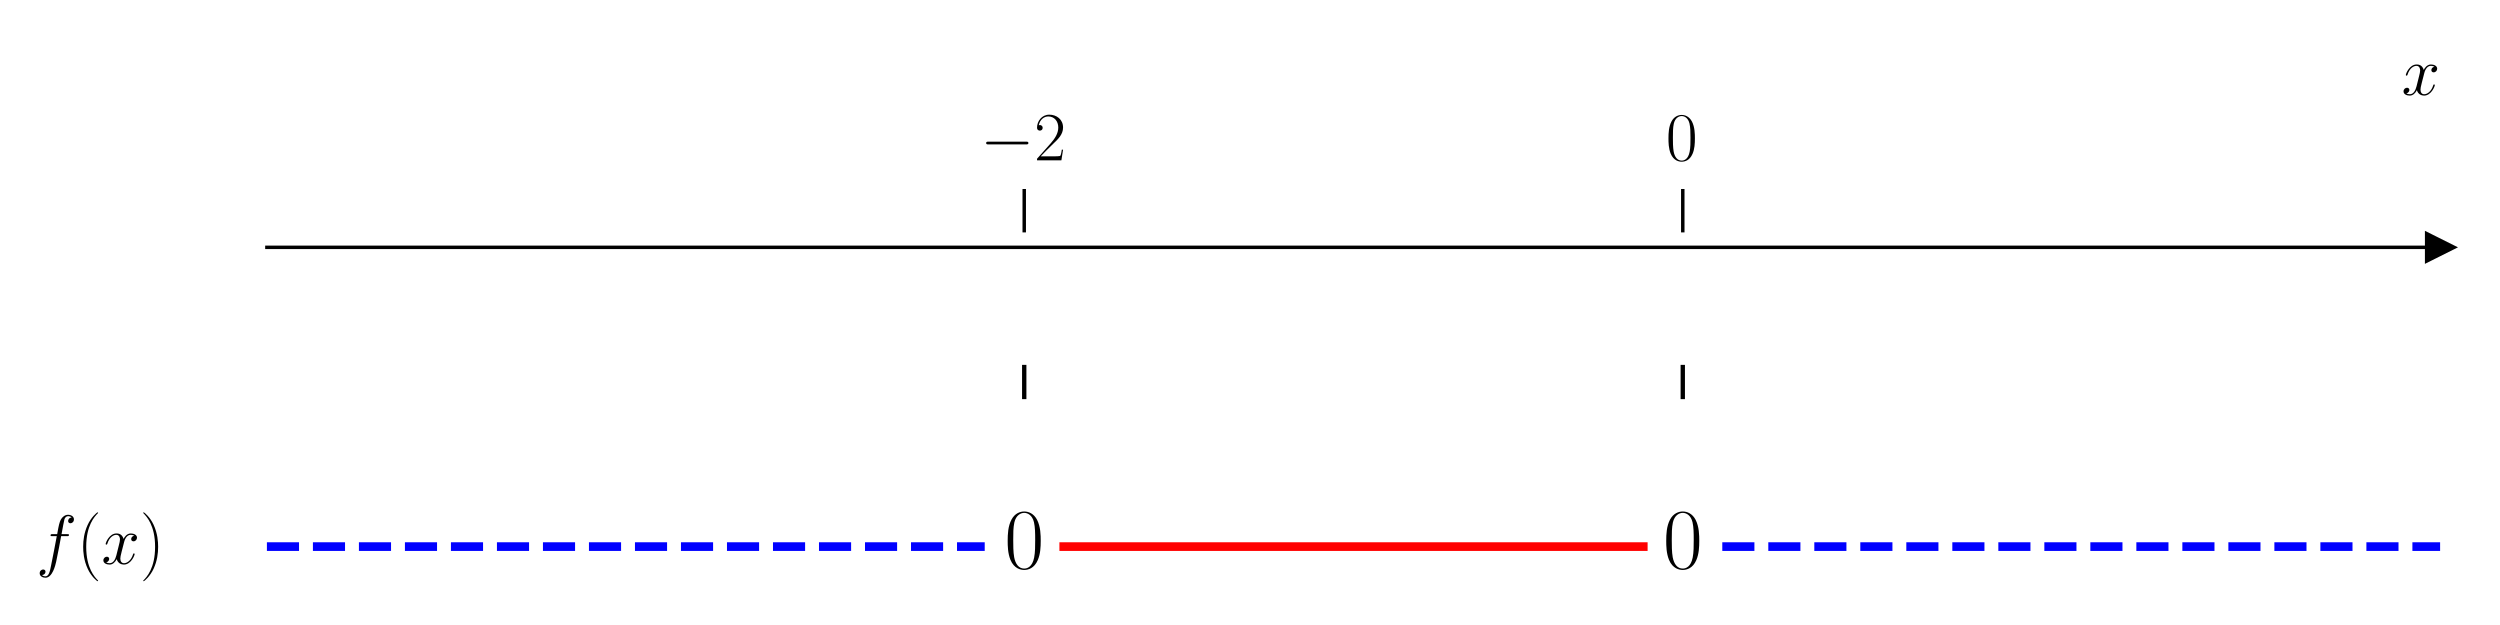
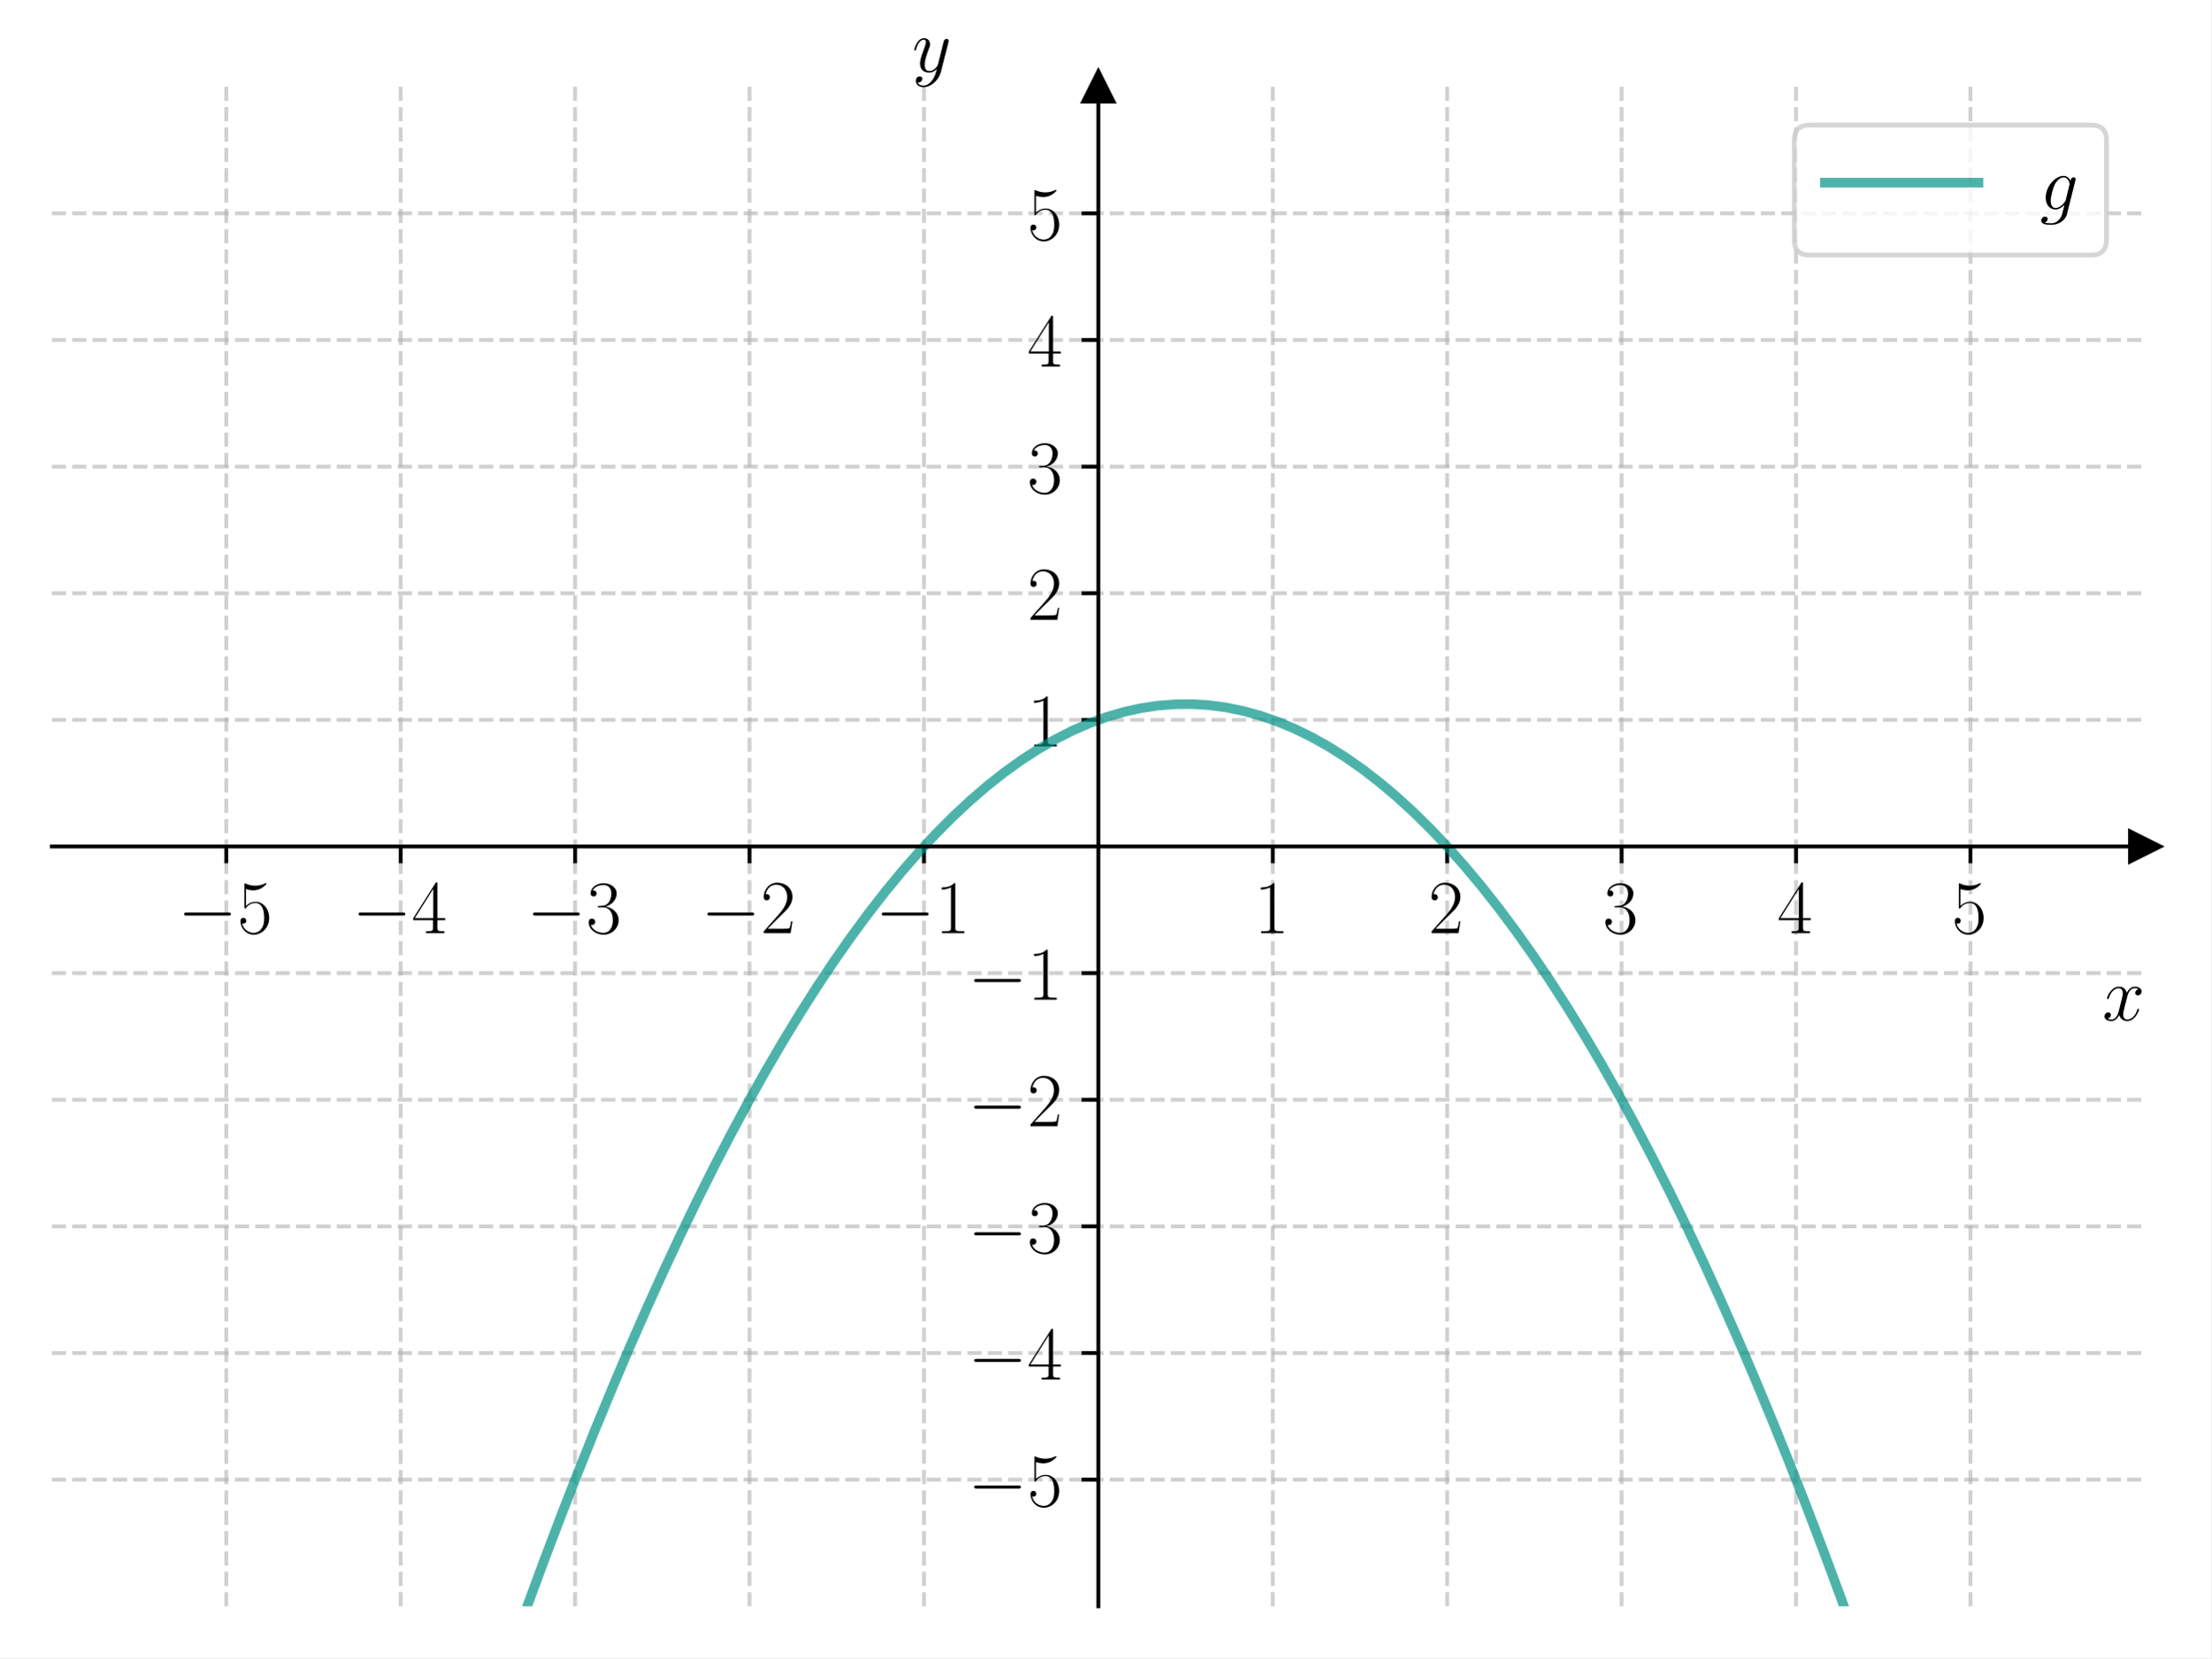
- <svg xmlns="http://www.w3.org/2000/svg" xmlns:xlink="http://www.w3.org/1999/xlink" width="576pt" height="144pt" viewBox="0 0 576 144" version="1.1">
+ <svg xmlns="http://www.w3.org/2000/svg" xmlns:xlink="http://www.w3.org/1999/xlink" width="460.8pt" height="345.6pt" viewBox="0 0 460.8 345.6" version="1.1">
  <defs>
    <style type="text/css">*{stroke-linejoin: round; stroke-linecap: butt}</style>
  </defs>
  <g id="figure_1">
    <g id="patch_1">
-       <path d="M 0 144  L 576 144  L 576 0  L 0 0  z " style="fill: #ffffff" />
+       <path d="M 0 345.6  L 460.8 345.6  L 460.8 0  L 0 0  z " style="fill: #ffffff" />
    </g>
    <g id="axes_1">
      <g id="patch_2">
-         <path d="M 61.495 129.384  L 562.2 129.384  L 562.2 53.539  L 61.495 53.539  z " style="fill: #ffffff" />
+         <path d="M 10.8 334.8  L 447 334.8  L 447 18.065  L 10.8 18.065  z " style="fill: #ffffff" />
      </g>
      <g id="matplotlib.axis_1">
        <g id="xtick_1">
          <g id="line2d_1">
+             <path d="M 47.15 334.8  L 47.15 18.065  " clip-path="url(#p4a788678e5)" style="fill: none; stroke-dasharray: 2.96,1.28; stroke-dashoffset: 0; stroke: #b0b0b0; stroke-opacity: 0.6; stroke-width: 0.8" />
+           </g>
+           <g id="line2d_2">
            <defs>
-               <path id="m0d8121d60a" d="M 0 0  L 0 -10  " style="stroke: #000000; stroke-width: 0.8" />
+               <path id="m9e14560731" d="M 0 0  L 0 3.5  " style="stroke: #000000; stroke-width: 0.8" />
            </defs>
            <g>
-               <use xlink:href="#m0d8121d60a" x="235.983" y="53.539" style="stroke: #000000; stroke-width: 0.8" />
+               <use xlink:href="#m9e14560731" x="47.15" y="176.432" style="stroke: #000000; stroke-width: 0.8" />
            </g>
          </g>
          <g id="text_1">
-             <g transform="translate(225.8822 36.93918) scale(0.16 -0.16)">
+             <g transform="translate(37.04901 194.5019) scale(0.16 -0.16)">
              <defs>
                <path id="CMSY10-0" d="M 4218 1472  C 4326 1472 4442 1472 4442 1600  C 4442 1728 4326 1728 4218 1728  L 755 1728  C 646 1728 531 1728 531 1600  C 531 1472 646 1472 755 1472  L 4218 1472  z " transform="scale(0.015625)" />
+                 <path id="CMR17-35" d="M 730 3692  C 794 3666 1056 3584 1325 3584  C 1920 3584 2246 3911 2432 4100  C 2432 4157 2432 4192 2394 4192  C 2387 4192 2374 4192 2323 4163  C 2099 4058 1837 3973 1517 3973  C 1325 3973 1037 3999 723 4139  C 653 4171 640 4171 634 4171  C 602 4171 595 4164 595 4037  L 595 2203  C 595 2089 595 2057 659 2057  C 691 2057 704 2070 736 2114  C 941 2401 1222 2522 1542 2522  C 1766 2522 2246 2382 2246 1289  C 2246 1085 2246 715 2054 421  C 1894 159 1645 25 1370 25  C 947 25 518 320 403 814  C 429 807 480 795 506 795  C 589 795 749 840 749 1038  C 749 1210 627 1280 506 1280  C 358 1280 262 1190 262 1011  C 262 454 704 -128 1382 -128  C 2042 -128 2669 440 2669 1264  C 2669 2030 2170 2624 1549 2624  C 1222 2624 947 2503 730 2274  L 730 3692  z " transform="scale(0.015625)" />
+               </defs>
+               <use xlink:href="#CMSY10-0" transform="scale(0.996264)" />
+               <use xlink:href="#CMR17-35" transform="translate(77.48747 0) scale(0.996264)" />
+             </g>
+           </g>
+         </g>
+         <g id="xtick_2">
+           <g id="line2d_3">
+             <path d="M 83.5 334.8  L 83.5 18.065  " clip-path="url(#p4a788678e5)" style="fill: none; stroke-dasharray: 2.96,1.28; stroke-dashoffset: 0; stroke: #b0b0b0; stroke-opacity: 0.6; stroke-width: 0.8" />
+           </g>
+           <g id="line2d_4">
+             <g>
+               <use xlink:href="#m9e14560731" x="83.5" y="176.432" style="stroke: #000000; stroke-width: 0.8" />
+             </g>
+           </g>
+           <g id="text_2">
+             <g transform="translate(73.39901 194.5019) scale(0.16 -0.16)">
+               <defs>
+                 <path id="CMR17-34" d="M 2150 4122  C 2150 4256 2144 4256 2029 4256  L 128 1254  L 128 1088  L 1779 1088  L 1779 457  C 1779 224 1766 160 1318 160  L 1197 160  L 1197 0  C 1402 0 1747 0 1965 0  C 2182 0 2528 0 2733 0  L 2733 160  L 2611 160  C 2163 160 2150 224 2150 457  L 2150 1088  L 2803 1088  L 2803 1254  L 2150 1254  L 2150 4122  z M 1798 3703  L 1798 1254  L 256 1254  L 1798 3703  z " transform="scale(0.015625)" />
+               </defs>
+               <use xlink:href="#CMSY10-0" transform="scale(0.996264)" />
+               <use xlink:href="#CMR17-34" transform="translate(77.48747 0) scale(0.996264)" />
+             </g>
+           </g>
+         </g>
+         <g id="xtick_3">
+           <g id="line2d_5">
+             <path d="M 119.85 334.8  L 119.85 18.065  " clip-path="url(#p4a788678e5)" style="fill: none; stroke-dasharray: 2.96,1.28; stroke-dashoffset: 0; stroke: #b0b0b0; stroke-opacity: 0.6; stroke-width: 0.8" />
+           </g>
+           <g id="line2d_6">
+             <g>
+               <use xlink:href="#m9e14560731" x="119.85" y="176.432" style="stroke: #000000; stroke-width: 0.8" />
+             </g>
+           </g>
+           <g id="text_3">
+             <g transform="translate(109.749 194.5019) scale(0.16 -0.16)">
+               <defs>
+                 <path id="CMR17-33" d="M 1414 2157  C 1984 2157 2234 1662 2234 1090  C 2234 320 1824 25 1453 25  C 1114 25 563 194 390 693  C 422 680 454 680 486 680  C 640 680 755 782 755 948  C 755 1133 614 1216 486 1216  C 378 1216 211 1165 211 926  C 211 335 787 -128 1466 -128  C 2176 -128 2720 430 2720 1085  C 2720 1707 2208 2157 1600 2227  C 2086 2328 2554 2756 2554 3329  C 2554 3820 2048 4179 1472 4179  C 890 4179 378 3829 378 3329  C 378 3110 544 3072 627 3072  C 762 3072 877 3155 877 3321  C 877 3486 762 3569 627 3569  C 602 3569 570 3569 544 3557  C 730 3959 1235 4032 1459 4032  C 1683 4032 2106 3925 2106 3320  C 2106 3143 2080 2828 1862 2550  C 1670 2304 1453 2304 1242 2284  C 1210 2284 1062 2269 1037 2269  C 992 2263 966 2257 966 2208  C 966 2163 973 2157 1101 2157  L 1414 2157  z " transform="scale(0.015625)" />
+               </defs>
+               <use xlink:href="#CMSY10-0" transform="scale(0.996264)" />
+               <use xlink:href="#CMR17-33" transform="translate(77.48747 0) scale(0.996264)" />
+             </g>
+           </g>
+         </g>
+         <g id="xtick_4">
+           <g id="line2d_7">
+             <path d="M 156.2 334.8  L 156.2 18.065  " clip-path="url(#p4a788678e5)" style="fill: none; stroke-dasharray: 2.96,1.28; stroke-dashoffset: 0; stroke: #b0b0b0; stroke-opacity: 0.6; stroke-width: 0.8" />
+           </g>
+           <g id="line2d_8">
+             <g>
+               <use xlink:href="#m9e14560731" x="156.2" y="176.432" style="stroke: #000000; stroke-width: 0.8" />
+             </g>
+           </g>
+           <g id="text_4">
+             <g transform="translate(146.099 194.5019) scale(0.16 -0.16)">
+               <defs>
                <path id="CMR17-32" d="M 2669 989  L 2554 989  C 2490 536 2438 459 2413 420  C 2381 369 1920 369 1830 369  L 602 369  C 832 619 1280 1072 1824 1597  C 2214 1967 2669 2402 2669 3035  C 2669 3790 2067 4224 1395 4224  C 691 4224 262 3604 262 3030  C 262 2780 448 2748 525 2748  C 589 2748 781 2787 781 3010  C 781 3207 614 3264 525 3264  C 486 3264 448 3258 422 3245  C 544 3790 915 4058 1306 4058  C 1862 4058 2227 3617 2227 3035  C 2227 2479 1901 2000 1536 1584  L 262 146  L 262 0  L 2515 0  L 2669 989  z " transform="scale(0.015625)" />
              </defs>
              <use xlink:href="#CMSY10-0" transform="scale(0.996264)" />
              <use xlink:href="#CMR17-32" transform="translate(77.48747 0) scale(0.996264)" />
            </g>
          </g>
        </g>
-         <g id="xtick_2">
-           <g id="line2d_2">
-             <g>
-               <use xlink:href="#m0d8121d60a" x="387.712" y="53.539" style="stroke: #000000; stroke-width: 0.8" />
-             </g>
-           </g>
-           <g id="text_2">
-             <g transform="translate(383.81 36.93918) scale(0.16 -0.16)">
+         <g id="xtick_5">
+           <g id="line2d_9">
+             <path d="M 192.55 334.8  L 192.55 18.065  " clip-path="url(#p4a788678e5)" style="fill: none; stroke-dasharray: 2.96,1.28; stroke-dashoffset: 0; stroke: #b0b0b0; stroke-opacity: 0.6; stroke-width: 0.8" />
+           </g>
+           <g id="line2d_10">
+             <g>
+               <use xlink:href="#m9e14560731" x="192.55" y="176.432" style="stroke: #000000; stroke-width: 0.8" />
+             </g>
+           </g>
+           <g id="text_5">
+             <g transform="translate(182.449 194.5019) scale(0.16 -0.16)">
              <defs>
-                 <path id="CMR17-30" d="M 2688 2025  C 2688 2416 2682 3080 2413 3591  C 2176 4039 1798 4198 1466 4198  C 1158 4198 768 4058 525 3597  C 269 3118 243 2524 243 2025  C 243 1661 250 1106 448 619  C 723 -39 1216 -128 1466 -128  C 1760 -128 2208 -7 2470 600  C 2662 1042 2688 1559 2688 2025  z M 1466 -26  C 1056 -26 813 325 723 812  C 653 1188 653 1738 653 2096  C 653 2588 653 2997 736 3387  C 858 3929 1216 4096 1466 4096  C 1728 4096 2067 3923 2189 3400  C 2272 3036 2278 2607 2278 2096  C 2278 1680 2278 1169 2202 792  C 2067 95 1690 -26 1466 -26  z " transform="scale(0.015625)" />
+                 <path id="CMR17-31" d="M 1702 4058  C 1702 4192 1696 4192 1606 4192  C 1357 3916 979 3827 621 3827  C 602 3827 570 3827 563 3808  C 557 3795 557 3782 557 3648  C 755 3648 1088 3686 1344 3839  L 1344 461  C 1344 236 1331 160 781 160  L 589 160  L 589 0  C 896 0 1216 0 1523 0  C 1830 0 2150 0 2458 0  L 2458 160  L 2266 160  C 1715 160 1702 230 1702 458  L 1702 4058  z " transform="scale(0.015625)" />
              </defs>
-               <use xlink:href="#CMR17-30" transform="scale(0.996264)" />
-             </g>
-           </g>
-         </g>
-         <g id="text_3">
-           <g transform="translate(553.3306 21.86959) scale(0.16 -0.16)">
+               <use xlink:href="#CMSY10-0" transform="scale(0.996264)" />
+               <use xlink:href="#CMR17-31" transform="translate(77.48747 0) scale(0.996264)" />
+             </g>
+           </g>
+         </g>
+         <g id="xtick_6">
+           <g id="line2d_11">
+             <path d="M 265.25 334.8  L 265.25 18.065  " clip-path="url(#p4a788678e5)" style="fill: none; stroke-dasharray: 2.96,1.28; stroke-dashoffset: 0; stroke: #b0b0b0; stroke-opacity: 0.6; stroke-width: 0.8" />
+           </g>
+           <g id="line2d_12">
+             <g>
+               <use xlink:href="#m9e14560731" x="265.25" y="176.432" style="stroke: #000000; stroke-width: 0.8" />
+             </g>
+           </g>
+           <g id="text_6">
+             <g transform="translate(261.348 194.5019) scale(0.16 -0.16)">
+               <use xlink:href="#CMR17-31" transform="scale(0.996264)" />
+             </g>
+           </g>
+         </g>
+         <g id="xtick_7">
+           <g id="line2d_13">
+             <path d="M 301.6 334.8  L 301.6 18.065  " clip-path="url(#p4a788678e5)" style="fill: none; stroke-dasharray: 2.96,1.28; stroke-dashoffset: 0; stroke: #b0b0b0; stroke-opacity: 0.6; stroke-width: 0.8" />
+           </g>
+           <g id="line2d_14">
+             <g>
+               <use xlink:href="#m9e14560731" x="301.6" y="176.432" style="stroke: #000000; stroke-width: 0.8" />
+             </g>
+           </g>
+           <g id="text_7">
+             <g transform="translate(297.698 194.5019) scale(0.16 -0.16)">
+               <use xlink:href="#CMR17-32" transform="scale(0.996264)" />
+             </g>
+           </g>
+         </g>
+         <g id="xtick_8">
+           <g id="line2d_15">
+             <path d="M 337.95 334.8  L 337.95 18.065  " clip-path="url(#p4a788678e5)" style="fill: none; stroke-dasharray: 2.96,1.28; stroke-dashoffset: 0; stroke: #b0b0b0; stroke-opacity: 0.6; stroke-width: 0.8" />
+           </g>
+           <g id="line2d_16">
+             <g>
+               <use xlink:href="#m9e14560731" x="337.95" y="176.432" style="stroke: #000000; stroke-width: 0.8" />
+             </g>
+           </g>
+           <g id="text_8">
+             <g transform="translate(334.048 194.5019) scale(0.16 -0.16)">
+               <use xlink:href="#CMR17-33" transform="scale(0.996264)" />
+             </g>
+           </g>
+         </g>
+         <g id="xtick_9">
+           <g id="line2d_17">
+             <path d="M 374.3 334.8  L 374.3 18.065  " clip-path="url(#p4a788678e5)" style="fill: none; stroke-dasharray: 2.96,1.28; stroke-dashoffset: 0; stroke: #b0b0b0; stroke-opacity: 0.6; stroke-width: 0.8" />
+           </g>
+           <g id="line2d_18">
+             <g>
+               <use xlink:href="#m9e14560731" x="374.3" y="176.432" style="stroke: #000000; stroke-width: 0.8" />
+             </g>
+           </g>
+           <g id="text_9">
+             <g transform="translate(370.398 194.5019) scale(0.16 -0.16)">
+               <use xlink:href="#CMR17-34" transform="scale(0.996264)" />
+             </g>
+           </g>
+         </g>
+         <g id="xtick_10">
+           <g id="line2d_19">
+             <path d="M 410.65 334.8  L 410.65 18.065  " clip-path="url(#p4a788678e5)" style="fill: none; stroke-dasharray: 2.96,1.28; stroke-dashoffset: 0; stroke: #b0b0b0; stroke-opacity: 0.6; stroke-width: 0.8" />
+           </g>
+           <g id="line2d_20">
+             <g>
+               <use xlink:href="#m9e14560731" x="410.65" y="176.432" style="stroke: #000000; stroke-width: 0.8" />
+             </g>
+           </g>
+           <g id="text_10">
+             <g transform="translate(406.748 194.5019) scale(0.16 -0.16)">
+               <use xlink:href="#CMR17-35" transform="scale(0.996264)" />
+             </g>
+           </g>
+         </g>
+         <g id="text_11">
+           <g transform="translate(438.1306 212.6709) scale(0.16 -0.16)">
            <defs>
              <path id="CMMI12-78" d="M 3034 2606  C 2829 2567 2752 2414 2752 2293  C 2752 2139 2874 2088 2963 2088  C 3155 2088 3290 2254 3290 2427  C 3290 2695 2982 2816 2714 2816  C 2323 2816 2106 2433 2048 2312  C 1901 2816 1504 2816 1389 2816  C 736 2816 390 1980 390 1839  C 390 1814 416 1782 461 1782  C 512 1782 525 1820 538 1846  C 755 2555 1184 2689 1370 2689  C 1658 2689 1715 2420 1715 2267  C 1715 2127 1677 1980 1600 1673  L 1382 798  C 1286 415 1101 64 762 64  C 730 64 570 64 435 147  C 666 192 717 383 717 460  C 717 588 621 664 499 664  C 346 664 179 530 179 326  C 179 57 480 -64 755 -64  C 1062 -64 1280 179 1414 441  C 1517 64 1837 -64 2074 -64  C 2726 -64 3072 773 3072 913  C 3072 945 3046 971 3008 971  C 2950 971 2944 939 2925 888  C 2752 326 2381 64 2093 64  C 1869 64 1747 230 1747 492  C 1747 632 1773 734 1875 1156  L 2099 2024  C 2195 2408 2413 2689 2707 2689  C 2720 2689 2899 2689 3034 2606  z " transform="scale(0.015625)" />
            </defs>
            <use xlink:href="#CMMI12-78" transform="scale(0.996264)" />
          </g>
        </g>
      </g>
-       <g id="matplotlib.axis_2" />
-       <g id="line2d_3">
+       <g id="matplotlib.axis_2">
+         <g id="ytick_1">
+           <g id="line2d_21">
+             <path d="M 10.8 308.405  L 447 308.405  " clip-path="url(#p4a788678e5)" style="fill: none; stroke-dasharray: 2.96,1.28; stroke-dashoffset: 0; stroke: #b0b0b0; stroke-opacity: 0.6; stroke-width: 0.8" />
+           </g>
+           <g id="line2d_22">
+             <defs>
+               <path id="m38e2e02a42" d="M 0 0  L -3.5 0  " style="stroke: #000000; stroke-width: 0.8" />
+             </defs>
+             <g>
+               <use xlink:href="#m38e2e02a42" x="228.9" y="308.405" style="stroke: #000000; stroke-width: 0.8" />
+             </g>
+           </g>
+           <g id="text_12">
+             <g transform="translate(201.698 313.9402) scale(0.16 -0.16)">
+               <use xlink:href="#CMSY10-0" transform="scale(0.996264)" />
+               <use xlink:href="#CMR17-35" transform="translate(77.48747 0) scale(0.996264)" />
+             </g>
+           </g>
+         </g>
+         <g id="ytick_2">
+           <g id="line2d_23">
+             <path d="M 10.8 282.011  L 447 282.011  " clip-path="url(#p4a788678e5)" style="fill: none; stroke-dasharray: 2.96,1.28; stroke-dashoffset: 0; stroke: #b0b0b0; stroke-opacity: 0.6; stroke-width: 0.8" />
+           </g>
+           <g id="line2d_24">
+             <g>
+               <use xlink:href="#m38e2e02a42" x="228.9" y="282.011" style="stroke: #000000; stroke-width: 0.8" />
+             </g>
+           </g>
+           <g id="text_13">
+             <g transform="translate(201.698 287.5455) scale(0.16 -0.16)">
+               <use xlink:href="#CMSY10-0" transform="scale(0.996264)" />
+               <use xlink:href="#CMR17-34" transform="translate(77.48747 0) scale(0.996264)" />
+             </g>
+           </g>
+         </g>
+         <g id="ytick_3">
+           <g id="line2d_25">
+             <path d="M 10.8 255.616  L 447 255.616  " clip-path="url(#p4a788678e5)" style="fill: none; stroke-dasharray: 2.96,1.28; stroke-dashoffset: 0; stroke: #b0b0b0; stroke-opacity: 0.6; stroke-width: 0.8" />
+           </g>
+           <g id="line2d_26">
+             <g>
+               <use xlink:href="#m38e2e02a42" x="228.9" y="255.616" style="stroke: #000000; stroke-width: 0.8" />
+             </g>
+           </g>
+           <g id="text_14">
+             <g transform="translate(201.698 261.1509) scale(0.16 -0.16)">
+               <use xlink:href="#CMSY10-0" transform="scale(0.996264)" />
+               <use xlink:href="#CMR17-33" transform="translate(77.48747 0) scale(0.996264)" />
+             </g>
+           </g>
+         </g>
+         <g id="ytick_4">
+           <g id="line2d_27">
+             <path d="M 10.8 229.222  L 447 229.222  " clip-path="url(#p4a788678e5)" style="fill: none; stroke-dasharray: 2.96,1.28; stroke-dashoffset: 0; stroke: #b0b0b0; stroke-opacity: 0.6; stroke-width: 0.8" />
+           </g>
+           <g id="line2d_28">
+             <g>
+               <use xlink:href="#m38e2e02a42" x="228.9" y="229.222" style="stroke: #000000; stroke-width: 0.8" />
+             </g>
+           </g>
+           <g id="text_15">
+             <g transform="translate(201.698 234.7563) scale(0.16 -0.16)">
+               <use xlink:href="#CMSY10-0" transform="scale(0.996264)" />
+               <use xlink:href="#CMR17-32" transform="translate(77.48747 0) scale(0.996264)" />
+             </g>
+           </g>
+         </g>
+         <g id="ytick_5">
+           <g id="line2d_29">
+             <path d="M 10.8 202.827  L 447 202.827  " clip-path="url(#p4a788678e5)" style="fill: none; stroke-dasharray: 2.96,1.28; stroke-dashoffset: 0; stroke: #b0b0b0; stroke-opacity: 0.6; stroke-width: 0.8" />
+           </g>
+           <g id="line2d_30">
+             <g>
+               <use xlink:href="#m38e2e02a42" x="228.9" y="202.827" style="stroke: #000000; stroke-width: 0.8" />
+             </g>
+           </g>
+           <g id="text_16">
+             <g transform="translate(201.698 208.3617) scale(0.16 -0.16)">
+               <use xlink:href="#CMSY10-0" transform="scale(0.996264)" />
+               <use xlink:href="#CMR17-31" transform="translate(77.48747 0) scale(0.996264)" />
+             </g>
+           </g>
+         </g>
+         <g id="ytick_6">
+           <g id="line2d_31">
+             <path d="M 10.8 150.038  L 447 150.038  " clip-path="url(#p4a788678e5)" style="fill: none; stroke-dasharray: 2.96,1.28; stroke-dashoffset: 0; stroke: #b0b0b0; stroke-opacity: 0.6; stroke-width: 0.8" />
+           </g>
+           <g id="line2d_32">
+             <g>
+               <use xlink:href="#m38e2e02a42" x="228.9" y="150.038" style="stroke: #000000; stroke-width: 0.8" />
+             </g>
+           </g>
+           <g id="text_17">
+             <g transform="translate(214.096 155.5724) scale(0.16 -0.16)">
+               <use xlink:href="#CMR17-31" transform="scale(0.996264)" />
+             </g>
+           </g>
+         </g>
+         <g id="ytick_7">
+           <g id="line2d_33">
+             <path d="M 10.8 123.643  L 447 123.643  " clip-path="url(#p4a788678e5)" style="fill: none; stroke-dasharray: 2.96,1.28; stroke-dashoffset: 0; stroke: #b0b0b0; stroke-opacity: 0.6; stroke-width: 0.8" />
+           </g>
+           <g id="line2d_34">
+             <g>
+               <use xlink:href="#m38e2e02a42" x="228.9" y="123.643" style="stroke: #000000; stroke-width: 0.8" />
+             </g>
+           </g>
+           <g id="text_18">
+             <g transform="translate(214.096 129.1778) scale(0.16 -0.16)">
+               <use xlink:href="#CMR17-32" transform="scale(0.996264)" />
+             </g>
+           </g>
+         </g>
+         <g id="ytick_8">
+           <g id="line2d_35">
+             <path d="M 10.8 97.248  L 447 97.248  " clip-path="url(#p4a788678e5)" style="fill: none; stroke-dasharray: 2.96,1.28; stroke-dashoffset: 0; stroke: #b0b0b0; stroke-opacity: 0.6; stroke-width: 0.8" />
+           </g>
+           <g id="line2d_36">
+             <g>
+               <use xlink:href="#m38e2e02a42" x="228.9" y="97.248" style="stroke: #000000; stroke-width: 0.8" />
+             </g>
+           </g>
+           <g id="text_19">
+             <g transform="translate(214.096 102.7832) scale(0.16 -0.16)">
+               <use xlink:href="#CMR17-33" transform="scale(0.996264)" />
+             </g>
+           </g>
+         </g>
+         <g id="ytick_9">
+           <g id="line2d_37">
+             <path d="M 10.8 70.854  L 447 70.854  " clip-path="url(#p4a788678e5)" style="fill: none; stroke-dasharray: 2.96,1.28; stroke-dashoffset: 0; stroke: #b0b0b0; stroke-opacity: 0.6; stroke-width: 0.8" />
+           </g>
+           <g id="line2d_38">
+             <g>
+               <use xlink:href="#m38e2e02a42" x="228.9" y="70.854" style="stroke: #000000; stroke-width: 0.8" />
+             </g>
+           </g>
+           <g id="text_20">
+             <g transform="translate(214.096 76.38857) scale(0.16 -0.16)">
+               <use xlink:href="#CMR17-34" transform="scale(0.996264)" />
+             </g>
+           </g>
+         </g>
+         <g id="ytick_10">
+           <g id="line2d_39">
+             <path d="M 10.8 44.459  L 447 44.459  " clip-path="url(#p4a788678e5)" style="fill: none; stroke-dasharray: 2.96,1.28; stroke-dashoffset: 0; stroke: #b0b0b0; stroke-opacity: 0.6; stroke-width: 0.8" />
+           </g>
+           <g id="line2d_40">
+             <g>
+               <use xlink:href="#m38e2e02a42" x="228.9" y="44.459" style="stroke: #000000; stroke-width: 0.8" />
+             </g>
+           </g>
+           <g id="text_21">
+             <g transform="translate(214.096 49.99395) scale(0.16 -0.16)">
+               <use xlink:href="#CMR17-35" transform="scale(0.996264)" />
+             </g>
+           </g>
+         </g>
+         <g id="text_22">
+           <g transform="translate(190.0877 14.96506) scale(0.16 -0.16)">
+             <defs>
+               <path id="CMMI12-79" d="M 1683 -700  C 1510 -939 1261 -1152 947 -1152  C 870 -1152 563 -1152 467 -889  C 486 -895 518 -895 531 -895  C 723 -895 851 -729 851 -582  C 851 -435 730 -384 634 -384  C 531 -384 307 -458 307 -759  C 307 -1071 582 -1286 947 -1286  C 1587 -1286 2234 -700 2413 6  L 3040 2485  C 3046 2517 3059 2556 3059 2594  C 3059 2689 2982 2753 2886 2753  C 2829 2753 2694 2727 2643 2535  L 2170 658  C 2138 543 2138 530 2086 460  C 1958 281 1747 64 1440 64  C 1082 64 1050 415 1050 588  C 1050 952 1222 1443 1395 1903  C 1466 2088 1504 2178 1504 2305  C 1504 2574 1312 2816 998 2816  C 410 2816 173 1890 173 1839  C 173 1814 198 1782 243 1782  C 301 1782 307 1807 333 1897  C 486 2433 730 2689 979 2689  C 1037 2689 1146 2689 1146 2478  C 1146 2312 1075 2127 979 1884  C 666 1047 666 837 666 683  C 666 77 1101 -64 1421 -64  C 1606 -64 1837 -6 2061 230  L 2067 224  C 1971 -147 1907 -392 1683 -700  z " transform="scale(0.015625)" />
+             </defs>
+             <use xlink:href="#CMMI12-79" transform="scale(0.996264)" />
+           </g>
+         </g>
+       </g>
+       <g id="line2d_41">
        <defs>
-           <path id="mc57f6743c9" d="M 3 0  L -3 -3  L -3 3  z " style="stroke: #000000; stroke-linejoin: miter" />
+           <path id="md834dd2188" d="M 3 0  L -3 -3  L -3 3  z " style="stroke: #000000; stroke-linejoin: miter" />
        </defs>
        <g>
-           <use xlink:href="#mc57f6743c9" x="562.2" y="56.986" style="stroke: #000000; stroke-linejoin: miter" />
-         </g>
-       </g>
-       <g id="line2d_4">
-         <path d="M 61.495 125.936  L 226.879 125.936  " clip-path="url(#p3e157a30ab)" style="fill: none; stroke-dasharray: 7.4,3.2; stroke-dashoffset: 0; stroke: #0000ff; stroke-width: 2" />
-       </g>
-       <g id="line2d_5">
-         <path d="M 245.087 125.936  L 378.608 125.936  " clip-path="url(#p3e157a30ab)" style="fill: none; stroke: #ff0000; stroke-width: 2; stroke-linecap: square" />
-       </g>
-       <g id="line2d_6">
-         <path d="M 396.816 125.936  L 562.2 125.936  " clip-path="url(#p3e157a30ab)" style="fill: none; stroke-dasharray: 7.4,3.2; stroke-dashoffset: 0; stroke: #0000ff; stroke-width: 2" />
-       </g>
-       <g id="line2d_7">
-         <path d="M 235.983 91.461  L 235.983 84.566  " clip-path="url(#p3e157a30ab)" style="fill: none; stroke: #000000; stroke-linecap: square" />
-       </g>
-       <g id="line2d_8">
-         <path d="M 387.712 91.461  L 387.712 84.566  " clip-path="url(#p3e157a30ab)" style="fill: none; stroke: #000000; stroke-linecap: square" />
+           <use xlink:href="#md834dd2188" x="447" y="176.432" style="stroke: #000000; stroke-linejoin: miter" />
+         </g>
+       </g>
+       <g id="line2d_42">
+         <defs>
+           <path id="mbce4f34e29" d="M 0 -3  L -3 3  L 3 3  z " style="stroke: #000000; stroke-linejoin: miter" />
+         </defs>
+         <g>
+           <use xlink:href="#mbce4f34e29" x="228.9" y="18.065" style="stroke: #000000; stroke-linejoin: miter" />
+         </g>
+       </g>
+       <g id="line2d_43">
+         <path d="M 105.624 346.6  L 106.312 344.642  L 109.865 334.777  L 113.419 325.164  L 116.972 315.803  L 120.525 306.694  L 124.078 297.838  L 127.632 289.234  L 131.185 280.882  L 134.738 272.782  L 138.291 264.934  L 141.845 257.339  L 145.398 249.996  L 148.951 242.905  L 152.505 236.066  L 156.058 229.48  L 159.611 223.145  L 163.164 217.063  L 166.718 211.234  L 170.271 205.656  L 173.824 200.33  L 177.378 195.257  L 180.931 190.436  L 184.484 185.867  L 188.037 181.551  L 191.591 177.486  L 195.144 173.674  L 198.697 170.114  L 202.25 166.807  L 205.804 163.751  L 209.357 160.948  L 212.91 158.397  L 216.464 156.098  L 220.017 154.051  L 223.57 152.256  L 227.123 150.714  L 230.677 149.424  L 234.23 148.386  L 237.783 147.601  L 241.336 147.067  L 244.89 146.786  L 248.443 146.757  L 251.996 146.98  L 255.55 147.456  L 259.103 148.183  L 262.656 149.163  L 266.209 150.395  L 269.763 151.879  L 273.316 153.616  L 276.869 155.605  L 280.422 157.845  L 283.976 160.339  L 287.529 163.084  L 291.082 166.081  L 294.636 169.331  L 298.189 172.833  L 301.742 176.587  L 305.295 180.594  L 308.849 184.852  L 312.402 189.363  L 315.955 194.126  L 319.509 199.141  L 323.062 204.409  L 326.615 209.928  L 330.168 215.7  L 333.722 221.724  L 337.275 228.001  L 340.828 234.529  L 344.381 241.31  L 347.935 248.343  L 351.488 255.628  L 355.041 263.165  L 358.595 270.955  L 362.148 278.996  L 365.701 287.29  L 369.254 295.836  L 372.808 304.635  L 376.361 313.685  L 379.914 322.988  L 383.467 332.543  L 387.021 342.35  L 388.522 346.6  " clip-path="url(#p4a788678e5)" style="fill: none; stroke: #029386; stroke-opacity: 0.7; stroke-width: 2; stroke-linecap: square" />
      </g>
      <g id="patch_3">
-         <path d="M 61.495 129.384  L 61.495 53.539  " style="fill: none" />
+         <path d="M 228.9 334.8  L 228.9 18.065  " style="fill: none; stroke: #000000; stroke-width: 0.8; stroke-linejoin: miter; stroke-linecap: square" />
      </g>
      <g id="patch_4">
-         <path d="M 562.2 129.384  L 562.2 53.539  " style="fill: none" />
+         <path d="M 447 334.8  L 447 18.065  " style="fill: none" />
      </g>
      <g id="patch_5">
-         <path d="M 61.495 56.986  L 562.2 56.986  " style="fill: none; stroke: #000000; stroke-width: 0.8; stroke-linejoin: miter; stroke-linecap: square" />
+         <path d="M 10.8 176.432  L 447 176.432  " style="fill: none; stroke: #000000; stroke-width: 0.8; stroke-linejoin: miter; stroke-linecap: square" />
      </g>
      <g id="patch_6">
-         <path d="M 61.495 53.539  L 562.2 53.539  " style="fill: none" />
-       </g>
-       <g id="text_4">
-         <g transform="translate(8.331597 129.9212) scale(0.16 -0.16)">
-           <defs>
-             <path id="CMMI12-66" d="M 2854 2566  C 2982 2566 3034 2566 3034 2688  C 3034 2752 2982 2752 2867 2752  L 2349 2752  C 2470 3429 2560 3897 2611 4107  C 2650 4265 2784 4416 2950 4416  C 3085 4416 3219 4358 3283 4298  C 3034 4272 2957 4082 2957 3969  C 2957 3837 3053 3759 3174 3759  C 3302 3759 3494 3870 3494 4119  C 3494 4393 3226 4544 2944 4544  C 2669 4544 2400 4334 2272 4078  C 2157 3848 2093 3611 1946 2752  L 1517 2752  C 1395 2752 1331 2752 1331 2637  C 1331 2566 1370 2566 1498 2566  L 1907 2566  C 1792 1976 1530 542 1382 -137  C 1274 -689 1178 -1152 858 -1152  C 838 -1152 653 -1152 538 -1031  C 864 -1005 864 -726 864 -720  C 864 -593 768 -517 646 -517  C 518 -517 326 -625 326 -867  C 326 -1140 608 -1280 858 -1280  C 1510 -1280 1779 -118 1850 199  C 1965 688 2278 2376 2310 2566  L 2854 2566  z " transform="scale(0.015625)" />
-             <path id="CMR17-28" d="M 1958 -1561  C 1958 -1555 1958 -1542 1939 -1523  C 1645 -1224 858 -407 858 1581  C 858 3569 1632 4379 1946 4697  C 1946 4704 1958 4717 1958 4736  C 1958 4755 1939 4768 1914 4768  C 1843 4768 1299 4296 986 3594  C 666 2887 576 2199 576 1588  C 576 1128 621 351 1005 -471  C 1312 -1135 1837 -1600 1914 -1600  C 1946 -1600 1958 -1587 1958 -1561  z " transform="scale(0.015625)" />
-             <path id="CMR17-29" d="M 1683 1581  C 1683 2040 1638 2817 1254 3639  C 947 4303 422 4768 346 4768  C 326 4768 301 4761 301 4729  C 301 4717 307 4710 314 4697  C 621 4378 1402 3568 1402 1584  C 1402 -407 627 -1217 314 -1537  C 307 -1549 301 -1556 301 -1568  C 301 -1600 326 -1600 346 -1600  C 416 -1600 960 -1128 1274 -426  C 1594 281 1683 969 1683 1581  z " transform="scale(0.015625)" />
-           </defs>
-           <use xlink:href="#CMMI12-66" transform="scale(0.996264)" />
-           <use xlink:href="#CMR17-28" transform="translate(58.72031 0) scale(0.996264)" />
-           <use xlink:href="#CMMI12-78" transform="translate(94.00107 0) scale(0.996264)" />
-           <use xlink:href="#CMR17-29" transform="translate(149.4351 0) scale(0.996264)" />
-         </g>
-       </g>
-       <g id="text_5">
-         <g transform="translate(231.4142 130.9169) scale(0.2 -0.2)">
-           <use xlink:href="#CMR17-30" transform="scale(0.996264)" />
-         </g>
-       </g>
-       <g id="text_6">
-         <g transform="translate(383.1429 130.9169) scale(0.2 -0.2)">
-           <use xlink:href="#CMR17-30" transform="scale(0.996264)" />
+         <path d="M 10.8 18.065  L 447 18.065  " style="fill: none" />
+       </g>
+       <g id="legend_1">
+         <g id="patch_7">
+           <path d="M 377.126 53.164  L 435.8 53.164  Q 439 53.164 439 49.964  L 439 29.265  Q 439 26.065 435.8 26.065  L 377.126 26.065  Q 373.926 26.065 373.926 29.265  L 373.926 49.964  Q 373.926 53.164 377.126 53.164  z " style="fill: #ffffff; opacity: 0.8; stroke: #cccccc; stroke-linejoin: miter" />
+         </g>
+         <g id="line2d_44">
+           <path d="M 380.326 38.065  L 396.326 38.065  L 412.326 38.065  " style="fill: none; stroke: #029386; stroke-opacity: 0.7; stroke-width: 2; stroke-linecap: square" />
+         </g>
+         <g id="text_23">
+           <g transform="translate(425.1263 43.66453) scale(0.16 -0.16)">
+             <defs>
+               <path id="CMMI12-67" d="M 2163 811  C 2138 709 2125 683 2042 588  C 1779 249 1510 128 1312 128  C 1101 128 902 294 902 734  C 902 1073 1094 1788 1235 2076  C 1421 2433 1709 2689 1978 2689  C 2400 2689 2483 2165 2483 2127  L 2464 2037  L 2163 811  z M 2560 2395  C 2477 2580 2298 2816 1978 2816  C 1280 2816 486 1941 486 990  C 486 326 890 0 1299 0  C 1638 0 1939 268 2054 396  L 1914 -171  C 1824 -516 1786 -674 1555 -894  C 1293 -1152 1050 -1152 909 -1152  C 717 -1152 557 -1139 397 -1089  C 602 -1033 653 -858 653 -789  C 653 -689 576 -588 435 -588  C 282 -588 115 -714 115 -922  C 115 -1180 378 -1280 922 -1280  C 1747 -1280 2176 -753 2259 -410  L 2970 2435  C 2989 2511 2989 2524 2989 2536  C 2989 2625 2918 2695 2822 2695  C 2669 2695 2579 2567 2560 2395  z " transform="scale(0.015625)" />
+             </defs>
+             <use xlink:href="#CMMI12-67" transform="scale(0.996264)" />
+           </g>
        </g>
      </g>
    </g>
  </g>
  <defs>
-     <clipPath id="p3e157a30ab">
-       <rect x="61.495" y="53.539" width="500.705" height="75.845" />
+     <clipPath id="p4a788678e5">
+       <rect x="10.8" y="18.065" width="436.2" height="316.735" />
    </clipPath>
  </defs>
</svg>
